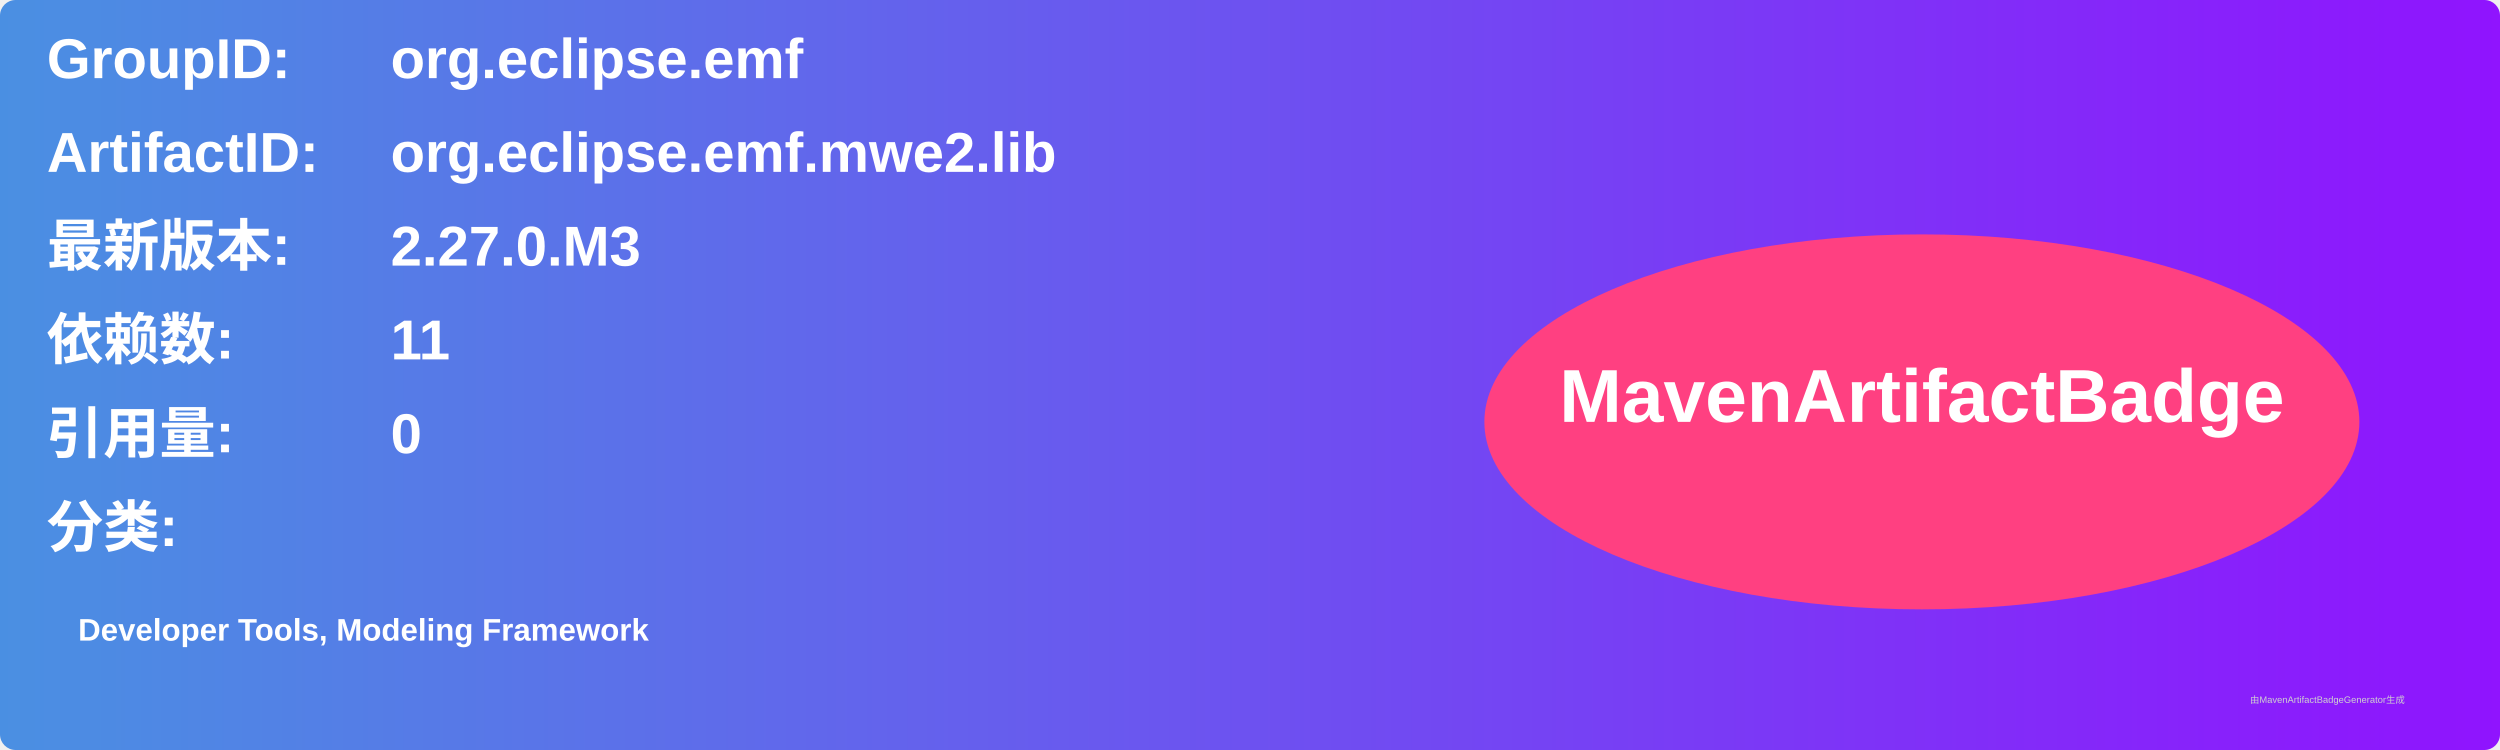
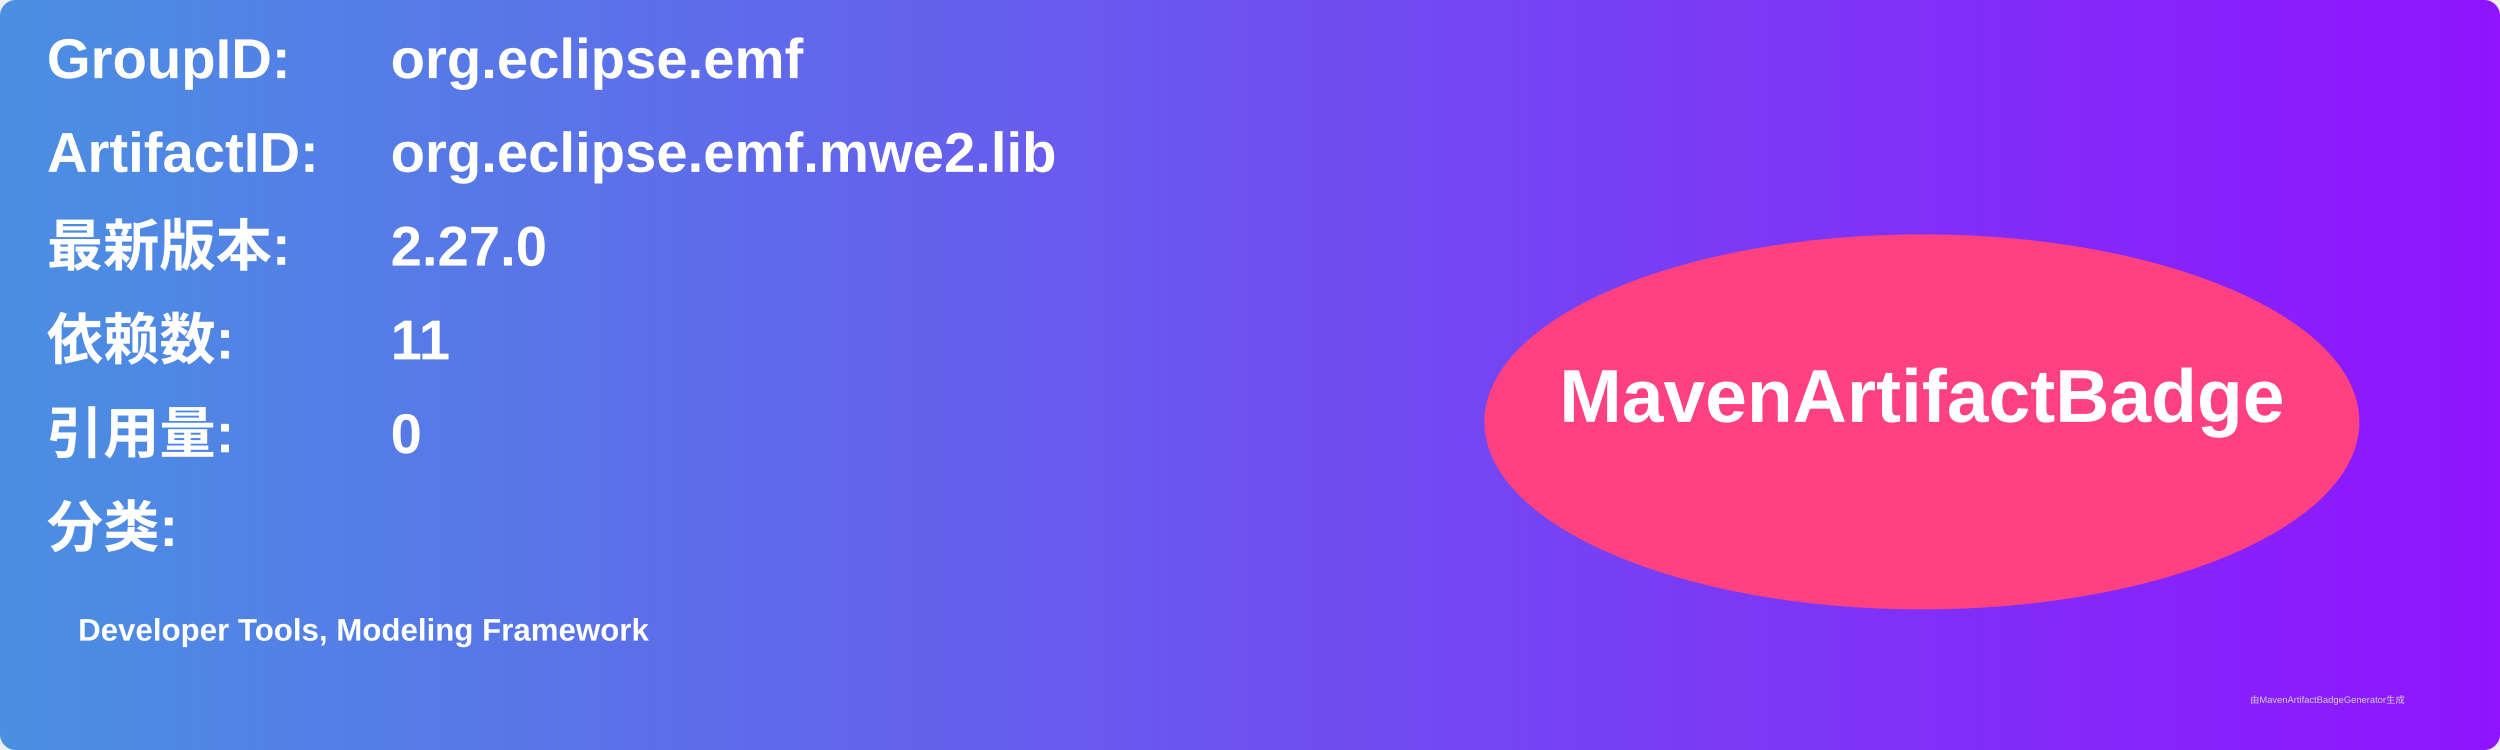
<svg xmlns="http://www.w3.org/2000/svg" width="800" height="240" viewBox="0 0 800 240">
  <linearGradient id="grad" x1="0%" y1="0%" x2="100%" y2="0%">
    <stop offset="0%" stop-color="#4a90e2" />
    <stop offset="100%" stop-color="#9013fe" />
  </linearGradient>
  <rect width="100%" height="100%" rx="5" ry="5" fill="url(#grad)" />
  <g transform="translate(15, 15)">
    <text x="0" y="10" font-family="Arial" font-size="18" fill="white" font-weight="bold" width="260">GroupID:</text>
    <text x="110" y="10" font-family="Arial" font-size="18" fill="white" font-weight="bold" width="460">org.eclipse.emf</text>
    <text x="0" y="40" font-family="Arial" font-size="18" fill="white" font-weight="bold" width="260">ArtifactID:</text>
    <text x="110" y="40" font-family="Arial" font-size="18" fill="white" font-weight="bold" width="460">org.eclipse.emf.mwe2.lib</text>
    <text x="0" y="70" font-family="Arial" font-size="18" fill="white" font-weight="bold">最新版本:</text>
    <text x="110" y="70" font-family="Arial" font-size="18" fill="white" font-weight="bold">
-       <tspan font-weight="bold">2.27.0.M3</tspan>
+       <tspan font-weight="bold">2.27.0</tspan>
    </text>
    <text x="0" y="100" font-family="Arial" font-size="18" fill="white" font-weight="bold">依赖数: </text>
    <text x="110" y="100" font-family="Arial" font-size="18" fill="white">
      <tspan font-weight="bold">11</tspan>
    </text>
    <text x="0" y="130" font-family="Arial" font-size="18" fill="white" font-weight="bold">引用量: </text>
    <text x="110" y="130" font-family="Arial" font-size="18" fill="white">
      <tspan font-weight="bold">0</tspan>
    </text>
    <text x="0" y="160" font-family="Arial" font-size="18" fill="white" font-weight="bold">分类:</text>
    <text x="10" y="190" font-family="Arial" font-size="10" fill="white">
      <tspan font-weight="bold">Developer Tools, Modeling Framework</tspan>
    </text>
    <ellipse cx="600" cy="120" rx="140" ry="60" fill="#ff4081" />
    <text x="600" y="120" text-anchor="middle" font-family="Arial" font-size="24" fill="white" font-weight="bold">MavenArtifactBadge</text>
  </g>
  <text x="720" y="225" font-family="Arial" font-size="3" fill="#d0d0d0">由MavenArtifactBadgeGenerator生成</text>
</svg>
